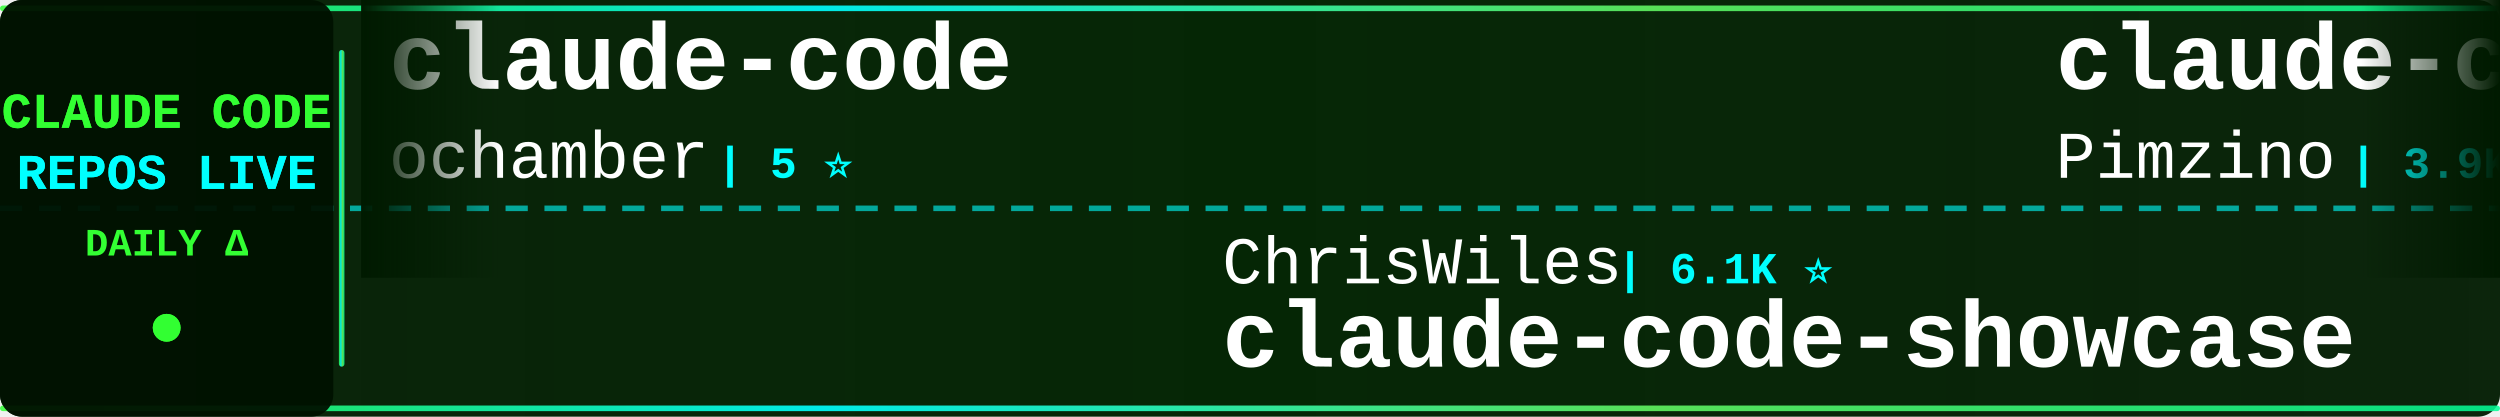
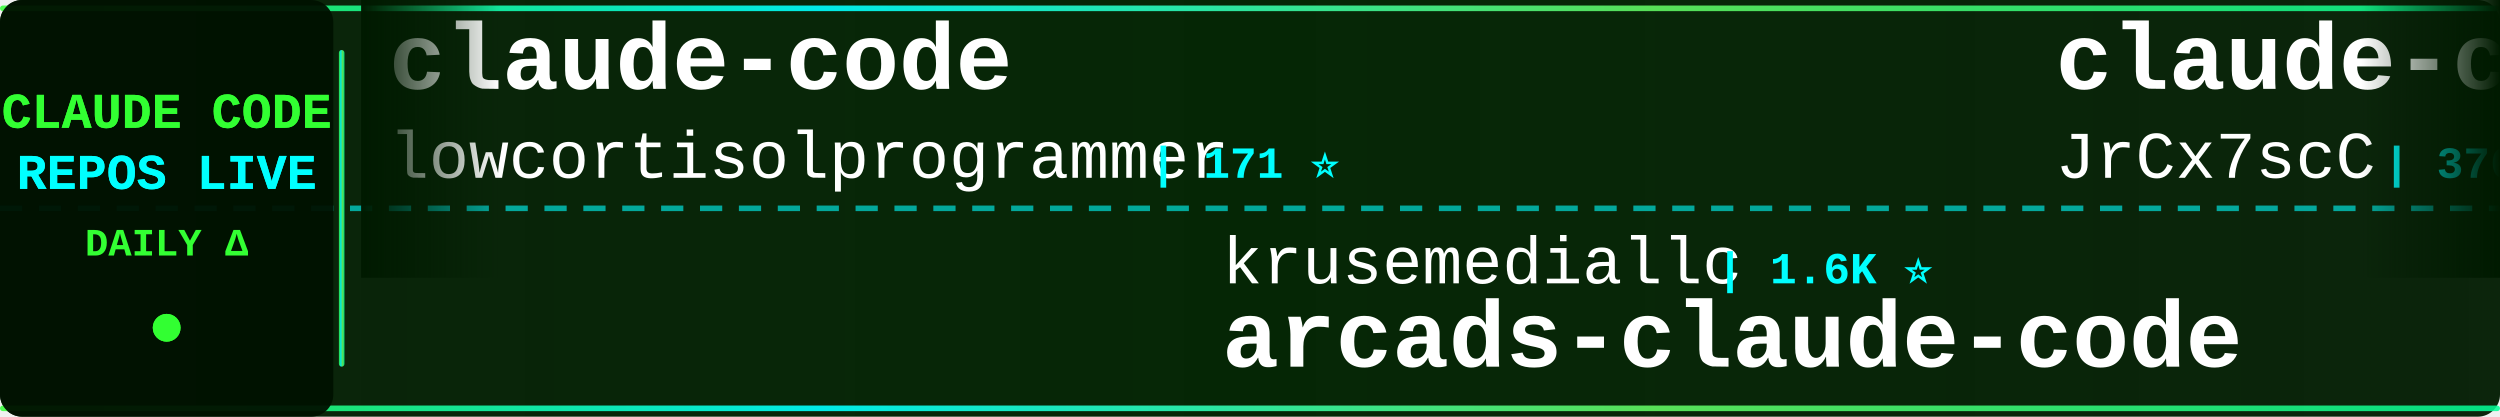
<svg xmlns="http://www.w3.org/2000/svg" width="900" height="150">
  <defs>
    <linearGradient id="tickerBg" x1="0%" y1="0%" x2="100%" y2="0%">
      <stop offset="0%" style="stop-color:#001a00;stop-opacity:0.95" />
      <stop offset="50%" style="stop-color:#002200;stop-opacity:0.98" />
      <stop offset="100%" style="stop-color:#001a00;stop-opacity:0.95" />
    </linearGradient>
    <linearGradient id="borderGrad" x1="0%" y1="0%" x2="100%" y2="0%">
      <stop offset="0%" style="stop-color:#33ff33;stop-opacity:0.85">
        <animate attributeName="stop-opacity" values="0.85;1;0.85" dur="2s" repeatCount="indefinite" />
      </stop>
      <stop offset="33%" style="stop-color:#00ffff;stop-opacity:0.9">
        <animate attributeName="stop-opacity" values="0.9;1;0.9" dur="2.2s" repeatCount="indefinite" />
      </stop>
      <stop offset="66%" style="stop-color:#66ff66;stop-opacity:0.85">
        <animate attributeName="stop-opacity" values="0.85;1;0.85" dur="1.8s" repeatCount="indefinite" />
      </stop>
      <stop offset="100%" style="stop-color:#00ff99;stop-opacity:0.85">
        <animate attributeName="stop-opacity" values="0.85;1;0.85" dur="2s" repeatCount="indefinite" />
      </stop>
    </linearGradient>
    <filter id="textGlow">
      <feGaussianBlur stdDeviation="0.1" result="coloredBlur" />
      <feMerge>
        <feMergeNode in="coloredBlur" />
        <feMergeNode in="SourceGraphic" />
      </feMerge>
    </filter>
    <filter id="metricGlow">
      <feGaussianBlur stdDeviation="0.2" result="coloredBlur" />
      <feMerge>
        <feMergeNode in="coloredBlur" />
        <feMergeNode in="SourceGraphic" />
      </feMerge>
    </filter>
    <linearGradient id="leftFade" x1="0%" y1="0%" x2="100%" y2="0%">
      <stop offset="0%" style="stop-color:#001a00;stop-opacity:1" />
      <stop offset="100%" style="stop-color:#001a00;stop-opacity:0" />
    </linearGradient>
    <linearGradient id="rightFade" x1="0%" y1="0%" x2="100%" y2="0%">
      <stop offset="0%" style="stop-color:#001a00;stop-opacity:0" />
      <stop offset="100%" style="stop-color:#001a00;stop-opacity:1" />
    </linearGradient>
  </defs>
  <rect width="900" height="150" fill="url(#tickerBg)" rx="8" />
  <rect x="0" y="2" width="900" height="2" fill="url(#borderGrad)" rx="1" />
  <rect x="0" y="146" width="900" height="2" fill="url(#borderGrad)" rx="1" />
  <line x1="0" y1="75" x2="900" y2="75" stroke="#00ffff" stroke-width="2" stroke-dasharray="8 6" opacity="0.6" />
  <rect x="0" y="0" width="120" height="150" fill="#001100" opacity="0.95" rx="8" />
  <text x="60" y="46" font-family="'Courier New', monospace" font-size="18" font-weight="bold" fill="#33ff33" text-anchor="middle" filter="url(#textGlow)">
    CLAUDE CODE
  </text>
  <text x="60" y="68" font-family="'Courier New', monospace" font-size="18" font-weight="bold" fill="#00ffff" text-anchor="middle" filter="url(#textGlow)">
    REPOS LIVE
  </text>
  <text x="60" y="92" font-family="'Courier New', monospace" font-size="14" font-weight="bold" fill="#33ff33" text-anchor="middle">
    DAILY Δ
  </text>
  <circle cx="60" cy="118" r="5" fill="#33ff33" filter="url(#metricGlow)">
    <animate attributeName="r" values="4;6;4" dur="1.5s" repeatCount="indefinite" />
    <animate attributeName="opacity" values="0.6;1;0.6" dur="1.5s" repeatCount="indefinite" />
  </circle>
  <rect x="122" y="18" width="2" height="114" fill="url(#borderGrad)" rx="1" />
  <clipPath id="tickerClip">
    <rect x="130" y="0" width="770" height="150" />
  </clipPath>
  <g clip-path="url(#tickerClip)">
    <g id="tickerItems">
      <animateTransform attributeName="transform" attributeType="XML" type="translate" from="0 0" to="-3000 0" dur="54s" repeatCount="indefinite" />
      <g transform="translate(0, 0)">
        <text x="140" y="32" font-family="'Courier New', monospace" font-size="34" font-weight="bold" fill="#ffffff">claude-code</text>
-         <text x="140" y="64" font-family="'Courier New', monospace" font-size="24" font-weight="normal" fill="#ffffff" opacity="1.0">ochamber</text>
-         <text x="258" y="64" font-family="'Courier New', monospace" font-size="16" font-weight="bold" fill="#00ffff"> | 5 ⭐</text>
+         <text x="140" y="64" font-family="'Courier New', monospace" font-size="24" font-weight="normal" fill="#ffffff" opacity="1.0">lowcortisolprogrammer</text>
+         <text x="414" y="64" font-family="'Courier New', monospace" font-size="16" font-weight="bold" fill="#00ffff"> | 171 ⭐</text>
      </g>
      <g transform="translate(300, 0)">
-         <text x="140" y="102" font-family="'Courier New', monospace" font-size="24" font-weight="normal" fill="#ffffff" opacity="1.0">ChrisWiles</text>
-         <text x="282" y="102" font-family="'Courier New', monospace" font-size="16" font-weight="bold" fill="#00ffff"> | 6.1K ⭐</text>
-         <text x="140" y="132" font-family="'Courier New', monospace" font-size="34" font-weight="bold" fill="#ffffff">claude-code-showcase</text>
+         <text x="140" y="102" font-family="'Courier New', monospace" font-size="24" font-weight="normal" fill="#ffffff" opacity="1.0">krusemediallc</text>
+         <text x="318" y="102" font-family="'Courier New', monospace" font-size="16" font-weight="bold" fill="#00ffff"> | 1.6K ⭐</text>
+         <text x="140" y="132" font-family="'Courier New', monospace" font-size="34" font-weight="bold" fill="#ffffff">arcads-claude-code</text>
      </g>
      <g transform="translate(600, 0)">
-         <text x="140" y="32" font-family="'Courier New', monospace" font-size="34" font-weight="bold" fill="#ffffff">claude-code-spec-workflo...</text>
-         <text x="140" y="64" font-family="'Courier New', monospace" font-size="24" font-weight="normal" fill="#ffffff" opacity="1.0">Pimzino</text>
-         <text x="246" y="64" font-family="'Courier New', monospace" font-size="16" font-weight="bold" fill="#00ffff"> | 3.9K ⭐ +1</text>
+         <text x="140" y="32" font-family="'Courier New', monospace" font-size="34" font-weight="bold" fill="#ffffff">claude-code-source</text>
+         <text x="140" y="64" font-family="'Courier New', monospace" font-size="24" font-weight="normal" fill="#ffffff" opacity="1.0">JrCx7scC</text>
+         <text x="258" y="64" font-family="'Courier New', monospace" font-size="16" font-weight="bold" fill="#00ffff"> | 376 ⭐</text>
      </g>
      <g transform="translate(900, 0)">
-         <text x="140" y="102" font-family="'Courier New', monospace" font-size="24" font-weight="normal" fill="#ffffff" opacity="1.0">freestylefly</text>
-         <text x="306" y="102" font-family="'Courier New', monospace" font-size="16" font-weight="bold" fill="#00ffff"> | 131 ⭐</text>
-         <text x="140" y="132" font-family="'Courier New', monospace" font-size="34" font-weight="bold" fill="#ffffff">claude-code</text>
+         <text x="140" y="102" font-family="'Courier New', monospace" font-size="24" font-weight="normal" fill="#ffffff" opacity="1.0">rohitg00</text>
+         <text x="258" y="102" font-family="'Courier New', monospace" font-size="16" font-weight="bold" fill="#00ffff"> | 2.7K ⭐</text>
+         <text x="140" y="132" font-family="'Courier New', monospace" font-size="34" font-weight="bold" fill="#ffffff">awesome-claude-code-tool...</text>
      </g>
      <g transform="translate(1200, 0)">
-         <text x="140" y="32" font-family="'Courier New', monospace" font-size="34" font-weight="bold" fill="#ffffff">claude-code</text>
-         <text x="140" y="64" font-family="'Courier New', monospace" font-size="24" font-weight="normal" fill="#ffffff" opacity="1.0">RishabhK103</text>
-         <text x="294" y="64" font-family="'Courier New', monospace" font-size="16" font-weight="bold" fill="#00ffff"> | 107 ⭐</text>
+         <text x="140" y="32" font-family="'Courier New', monospace" font-size="34" font-weight="bold" fill="#ffffff">claude-code-source</text>
+         <text x="140" y="64" font-family="'Courier New', monospace" font-size="24" font-weight="normal" fill="#ffffff" opacity="1.0">hangsman</text>
+         <text x="258" y="64" font-family="'Courier New', monospace" font-size="16" font-weight="bold" fill="#00ffff"> | 798 ⭐</text>
      </g>
      <g transform="translate(1500, 0)">
-         <text x="140" y="102" font-family="'Courier New', monospace" font-size="24" font-weight="normal" fill="#ffffff" opacity="1.0">guanshan</text>
-         <text x="258" y="102" font-family="'Courier New', monospace" font-size="16" font-weight="bold" fill="#00ffff"> | 60 ⭐</text>
-         <text x="140" y="132" font-family="'Courier New', monospace" font-size="34" font-weight="bold" fill="#ffffff">ClaudeCode</text>
+         <text x="140" y="102" font-family="'Courier New', monospace" font-size="24" font-weight="normal" fill="#ffffff" opacity="1.0">Cranot</text>
+         <text x="234" y="102" font-family="'Courier New', monospace" font-size="16" font-weight="bold" fill="#00ffff"> | 2.9K ⭐</text>
+         <text x="140" y="132" font-family="'Courier New', monospace" font-size="34" font-weight="bold" fill="#ffffff">claude-code-guide</text>
      </g>
      <g transform="translate(1800, 0)">
+         <text x="140" y="32" font-family="'Courier New', monospace" font-size="34" font-weight="bold" fill="#ffffff">claude-code-proxy</text>
+         <text x="140" y="64" font-family="'Courier New', monospace" font-size="24" font-weight="normal" fill="#ffffff" opacity="1.0">1rgs</text>
+         <text x="210" y="64" font-family="'Courier New', monospace" font-size="16" font-weight="bold" fill="#00ffff"> | 3.8K ⭐</text>
+       </g>
+       <g transform="translate(2100, 0)">
+         <text x="140" y="102" font-family="'Courier New', monospace" font-size="24" font-weight="normal" fill="#ffffff" opacity="1.0">oboard</text>
+         <text x="234" y="102" font-family="'Courier New', monospace" font-size="16" font-weight="bold" fill="#00ffff"> | 3.3K ⭐</text>
+         <text x="140" y="132" font-family="'Courier New', monospace" font-size="34" font-weight="bold" fill="#ffffff">claude-code-rev</text>
+       </g>
+       <g transform="translate(2400, 0)">
        <text x="140" y="32" font-family="'Courier New', monospace" font-size="34" font-weight="bold" fill="#ffffff">system_prompts_leaks</text>
        <text x="140" y="64" font-family="'Courier New', monospace" font-size="24" font-weight="normal" fill="#ffffff" opacity="1.0">asgeirtj</text>
-         <text x="258" y="64" font-family="'Courier New', monospace" font-size="16" font-weight="bold" fill="#00ffff"> | 69.3K ⭐ +21</text>
-       </g>
-       <g transform="translate(2100, 0)">
-         <text x="140" y="102" font-family="'Courier New', monospace" font-size="24" font-weight="normal" fill="#ffffff" opacity="1.0">AprilNEA</text>
-         <text x="258" y="102" font-family="'Courier New', monospace" font-size="16" font-weight="bold" fill="#00ffff"> | 394 ⭐</text>
-         <text x="140" y="132" font-family="'Courier New', monospace" font-size="34" font-weight="bold" fill="#ffffff">claude-code-source</text>
-       </g>
-       <g transform="translate(2400, 0)">
-         <text x="140" y="32" font-family="'Courier New', monospace" font-size="34" font-weight="bold" fill="#ffffff">claude-code-templates</text>
-         <text x="140" y="64" font-family="'Courier New', monospace" font-size="24" font-weight="normal" fill="#ffffff" opacity="1.0">davila7</text>
-         <text x="246" y="64" font-family="'Courier New', monospace" font-size="16" font-weight="bold" fill="#00ffff"> | 32.5K ⭐ +14</text>
+         <text x="258" y="64" font-family="'Courier New', monospace" font-size="16" font-weight="bold" fill="#00ffff"> | 69.3K ⭐ +7</text>
      </g>
      <g transform="translate(2700, 0)">
-         <text x="140" y="102" font-family="'Courier New', monospace" font-size="24" font-weight="normal" fill="#ffffff" opacity="1.0">hangsman</text>
-         <text x="258" y="102" font-family="'Courier New', monospace" font-size="16" font-weight="bold" fill="#00ffff"> | 798 ⭐</text>
-         <text x="140" y="132" font-family="'Courier New', monospace" font-size="34" font-weight="bold" fill="#ffffff">claude-code-source</text>
+         <text x="140" y="102" font-family="'Courier New', monospace" font-size="24" font-weight="normal" fill="#ffffff" opacity="1.0">affaan-m</text>
+         <text x="258" y="102" font-family="'Courier New', monospace" font-size="16" font-weight="bold" fill="#00ffff"> | 276.4K ⭐ +99</text>
+         <text x="140" y="132" font-family="'Courier New', monospace" font-size="34" font-weight="bold" fill="#ffffff">ECC</text>
      </g>
      <g transform="translate(3000, 0)">
        <text x="140" y="32" font-family="'Courier New', monospace" font-size="34" font-weight="bold" fill="#ffffff">claude-code</text>
-         <text x="140" y="64" font-family="'Courier New', monospace" font-size="24" font-weight="normal" fill="#ffffff" opacity="1.0">ochamber</text>
-         <text x="258" y="64" font-family="'Courier New', monospace" font-size="16" font-weight="bold" fill="#00ffff"> | 5 ⭐</text>
+         <text x="140" y="64" font-family="'Courier New', monospace" font-size="24" font-weight="normal" fill="#ffffff" opacity="1.0">lowcortisolprogrammer</text>
+         <text x="414" y="64" font-family="'Courier New', monospace" font-size="16" font-weight="bold" fill="#00ffff"> | 171 ⭐</text>
      </g>
      <g transform="translate(3300, 0)">
-         <text x="140" y="102" font-family="'Courier New', monospace" font-size="24" font-weight="normal" fill="#ffffff" opacity="1.0">ChrisWiles</text>
-         <text x="282" y="102" font-family="'Courier New', monospace" font-size="16" font-weight="bold" fill="#00ffff"> | 6.1K ⭐</text>
-         <text x="140" y="132" font-family="'Courier New', monospace" font-size="34" font-weight="bold" fill="#ffffff">claude-code-showcase</text>
+         <text x="140" y="102" font-family="'Courier New', monospace" font-size="24" font-weight="normal" fill="#ffffff" opacity="1.0">krusemediallc</text>
+         <text x="318" y="102" font-family="'Courier New', monospace" font-size="16" font-weight="bold" fill="#00ffff"> | 1.6K ⭐</text>
+         <text x="140" y="132" font-family="'Courier New', monospace" font-size="34" font-weight="bold" fill="#ffffff">arcads-claude-code</text>
      </g>
      <g transform="translate(3600, 0)">
-         <text x="140" y="32" font-family="'Courier New', monospace" font-size="34" font-weight="bold" fill="#ffffff">claude-code-spec-workflo...</text>
-         <text x="140" y="64" font-family="'Courier New', monospace" font-size="24" font-weight="normal" fill="#ffffff" opacity="1.0">Pimzino</text>
-         <text x="246" y="64" font-family="'Courier New', monospace" font-size="16" font-weight="bold" fill="#00ffff"> | 3.9K ⭐ +1</text>
+         <text x="140" y="32" font-family="'Courier New', monospace" font-size="34" font-weight="bold" fill="#ffffff">claude-code-source</text>
+         <text x="140" y="64" font-family="'Courier New', monospace" font-size="24" font-weight="normal" fill="#ffffff" opacity="1.0">JrCx7scC</text>
+         <text x="258" y="64" font-family="'Courier New', monospace" font-size="16" font-weight="bold" fill="#00ffff"> | 376 ⭐</text>
      </g>
      <g transform="translate(3900, 0)">
-         <text x="140" y="102" font-family="'Courier New', monospace" font-size="24" font-weight="normal" fill="#ffffff" opacity="1.0">freestylefly</text>
-         <text x="306" y="102" font-family="'Courier New', monospace" font-size="16" font-weight="bold" fill="#00ffff"> | 131 ⭐</text>
-         <text x="140" y="132" font-family="'Courier New', monospace" font-size="34" font-weight="bold" fill="#ffffff">claude-code</text>
+         <text x="140" y="102" font-family="'Courier New', monospace" font-size="24" font-weight="normal" fill="#ffffff" opacity="1.0">rohitg00</text>
+         <text x="258" y="102" font-family="'Courier New', monospace" font-size="16" font-weight="bold" fill="#00ffff"> | 2.7K ⭐</text>
+         <text x="140" y="132" font-family="'Courier New', monospace" font-size="34" font-weight="bold" fill="#ffffff">awesome-claude-code-tool...</text>
      </g>
    </g>
  </g>
  <rect x="130" y="0" width="50" height="100" fill="url(#leftFade)" />
  <rect x="850" y="0" width="50" height="100" fill="url(#rightFade)" />
</svg>
